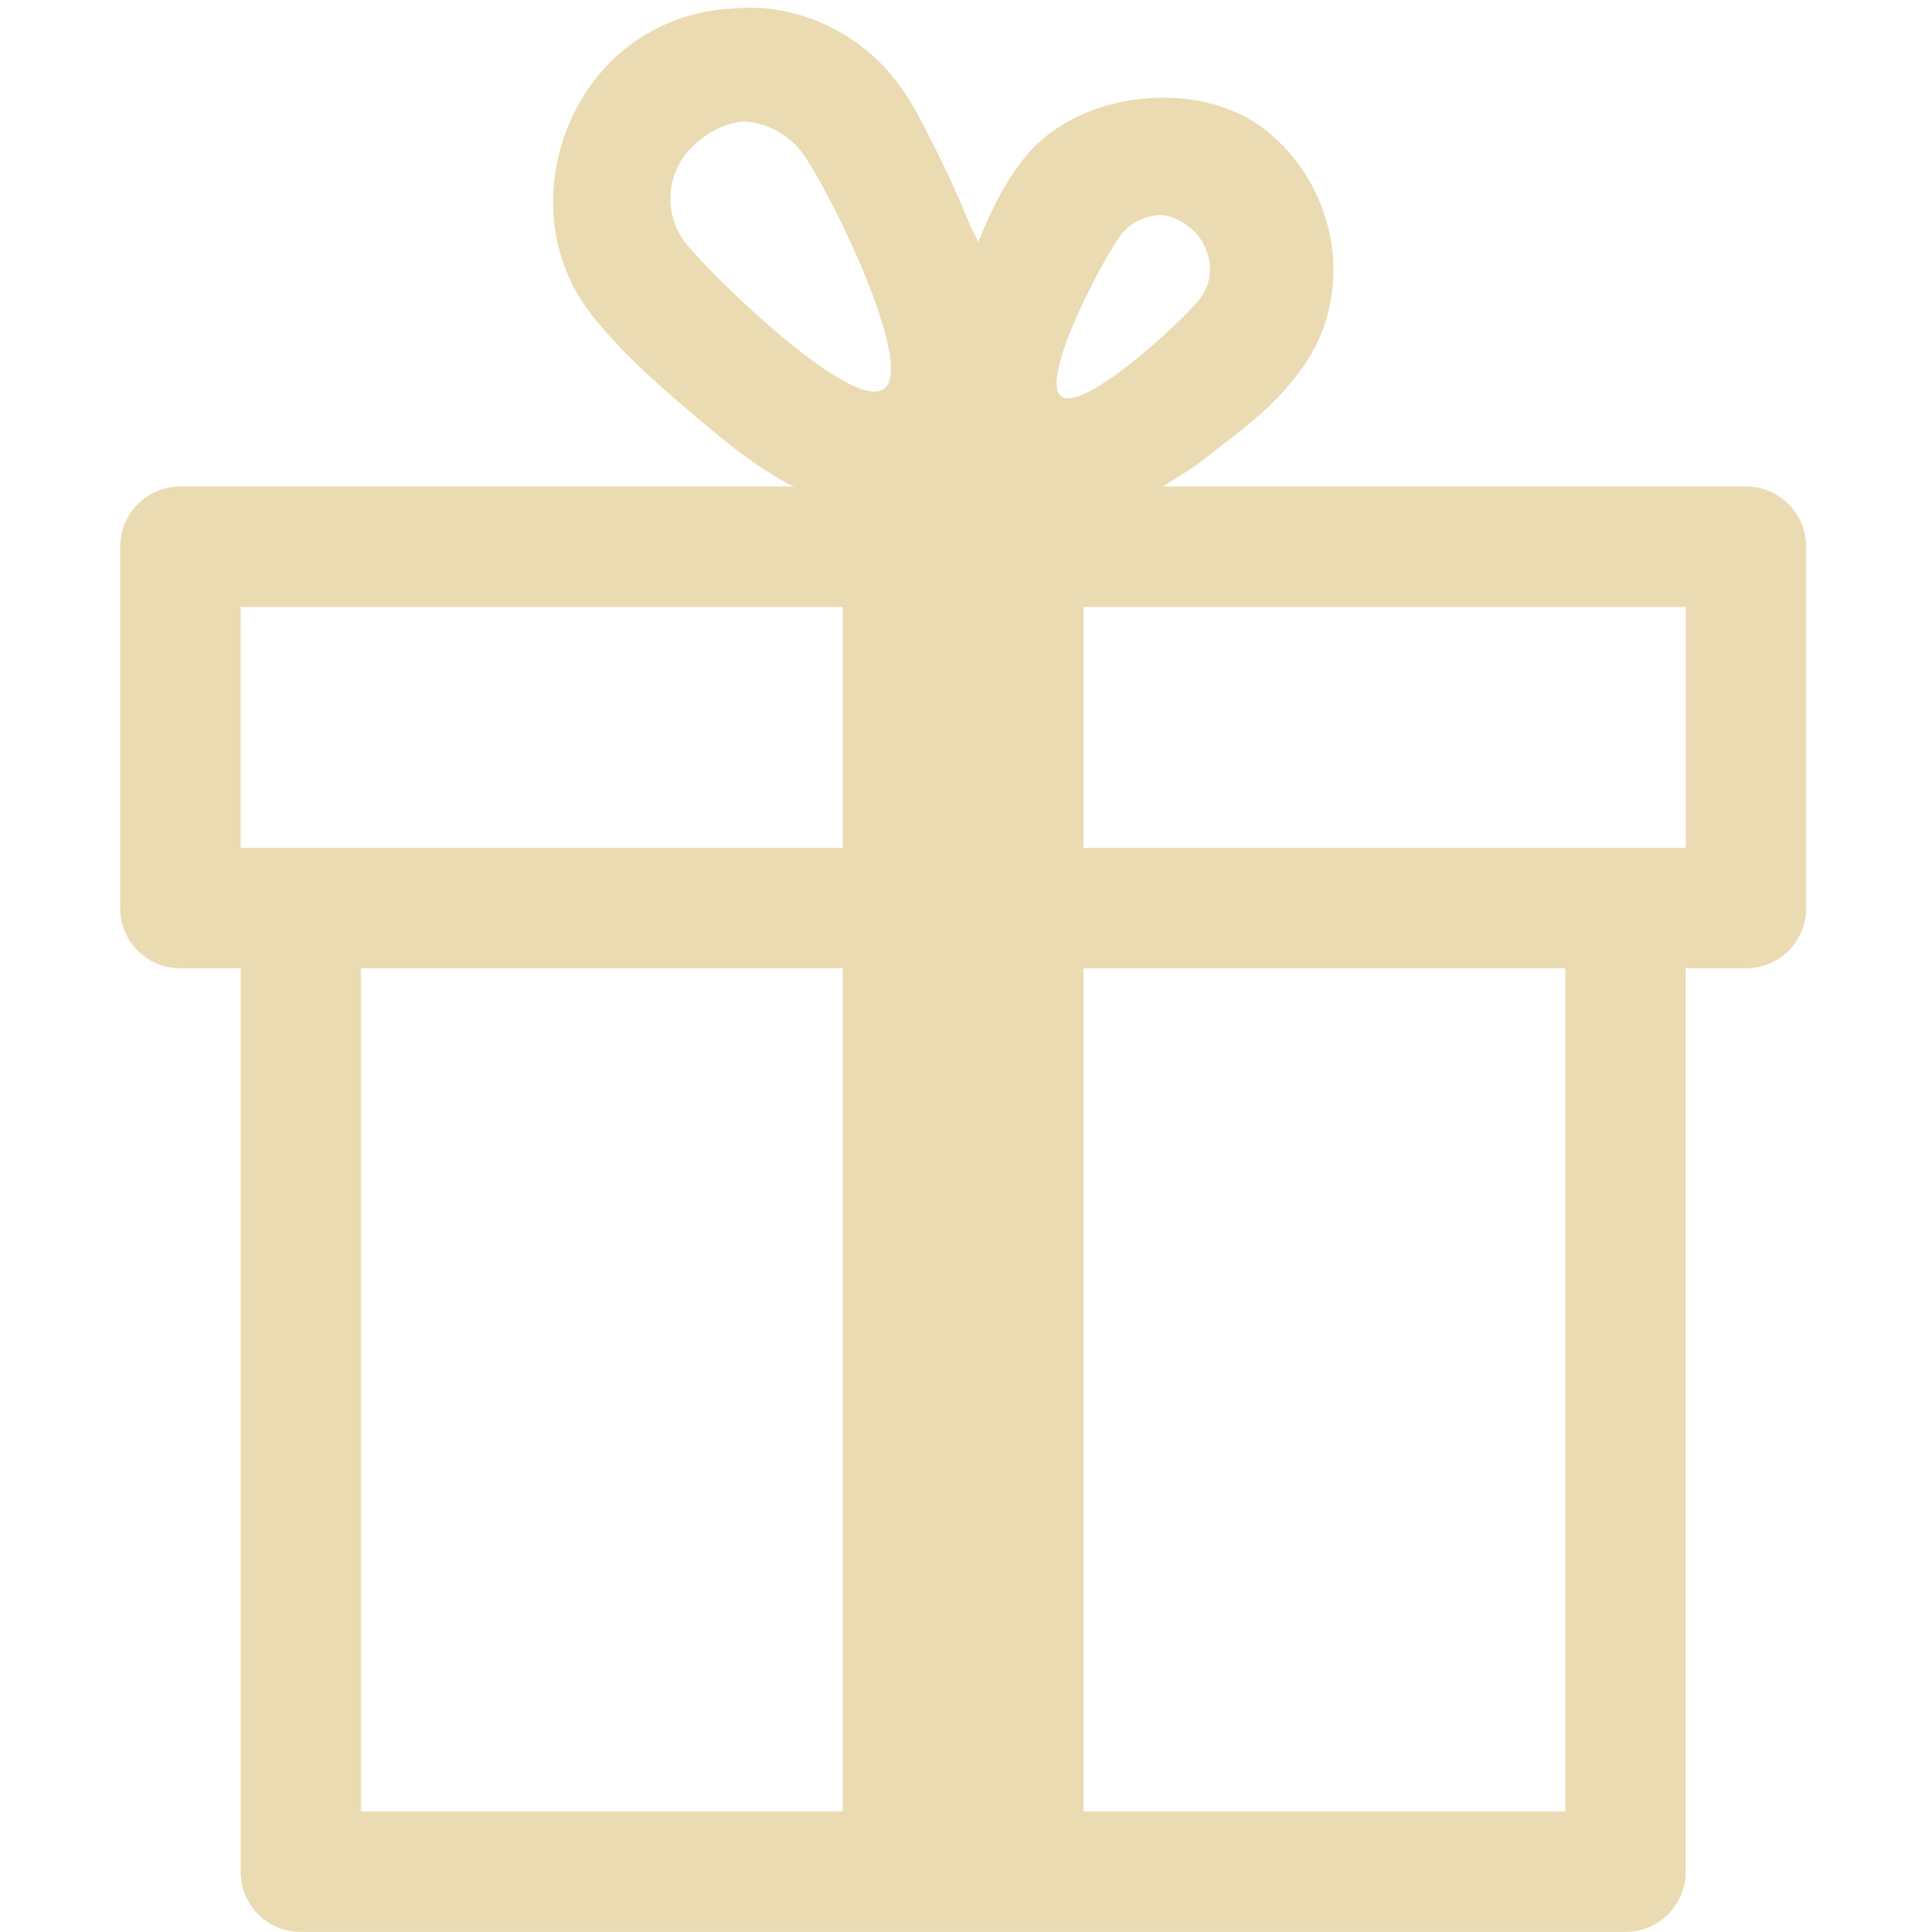
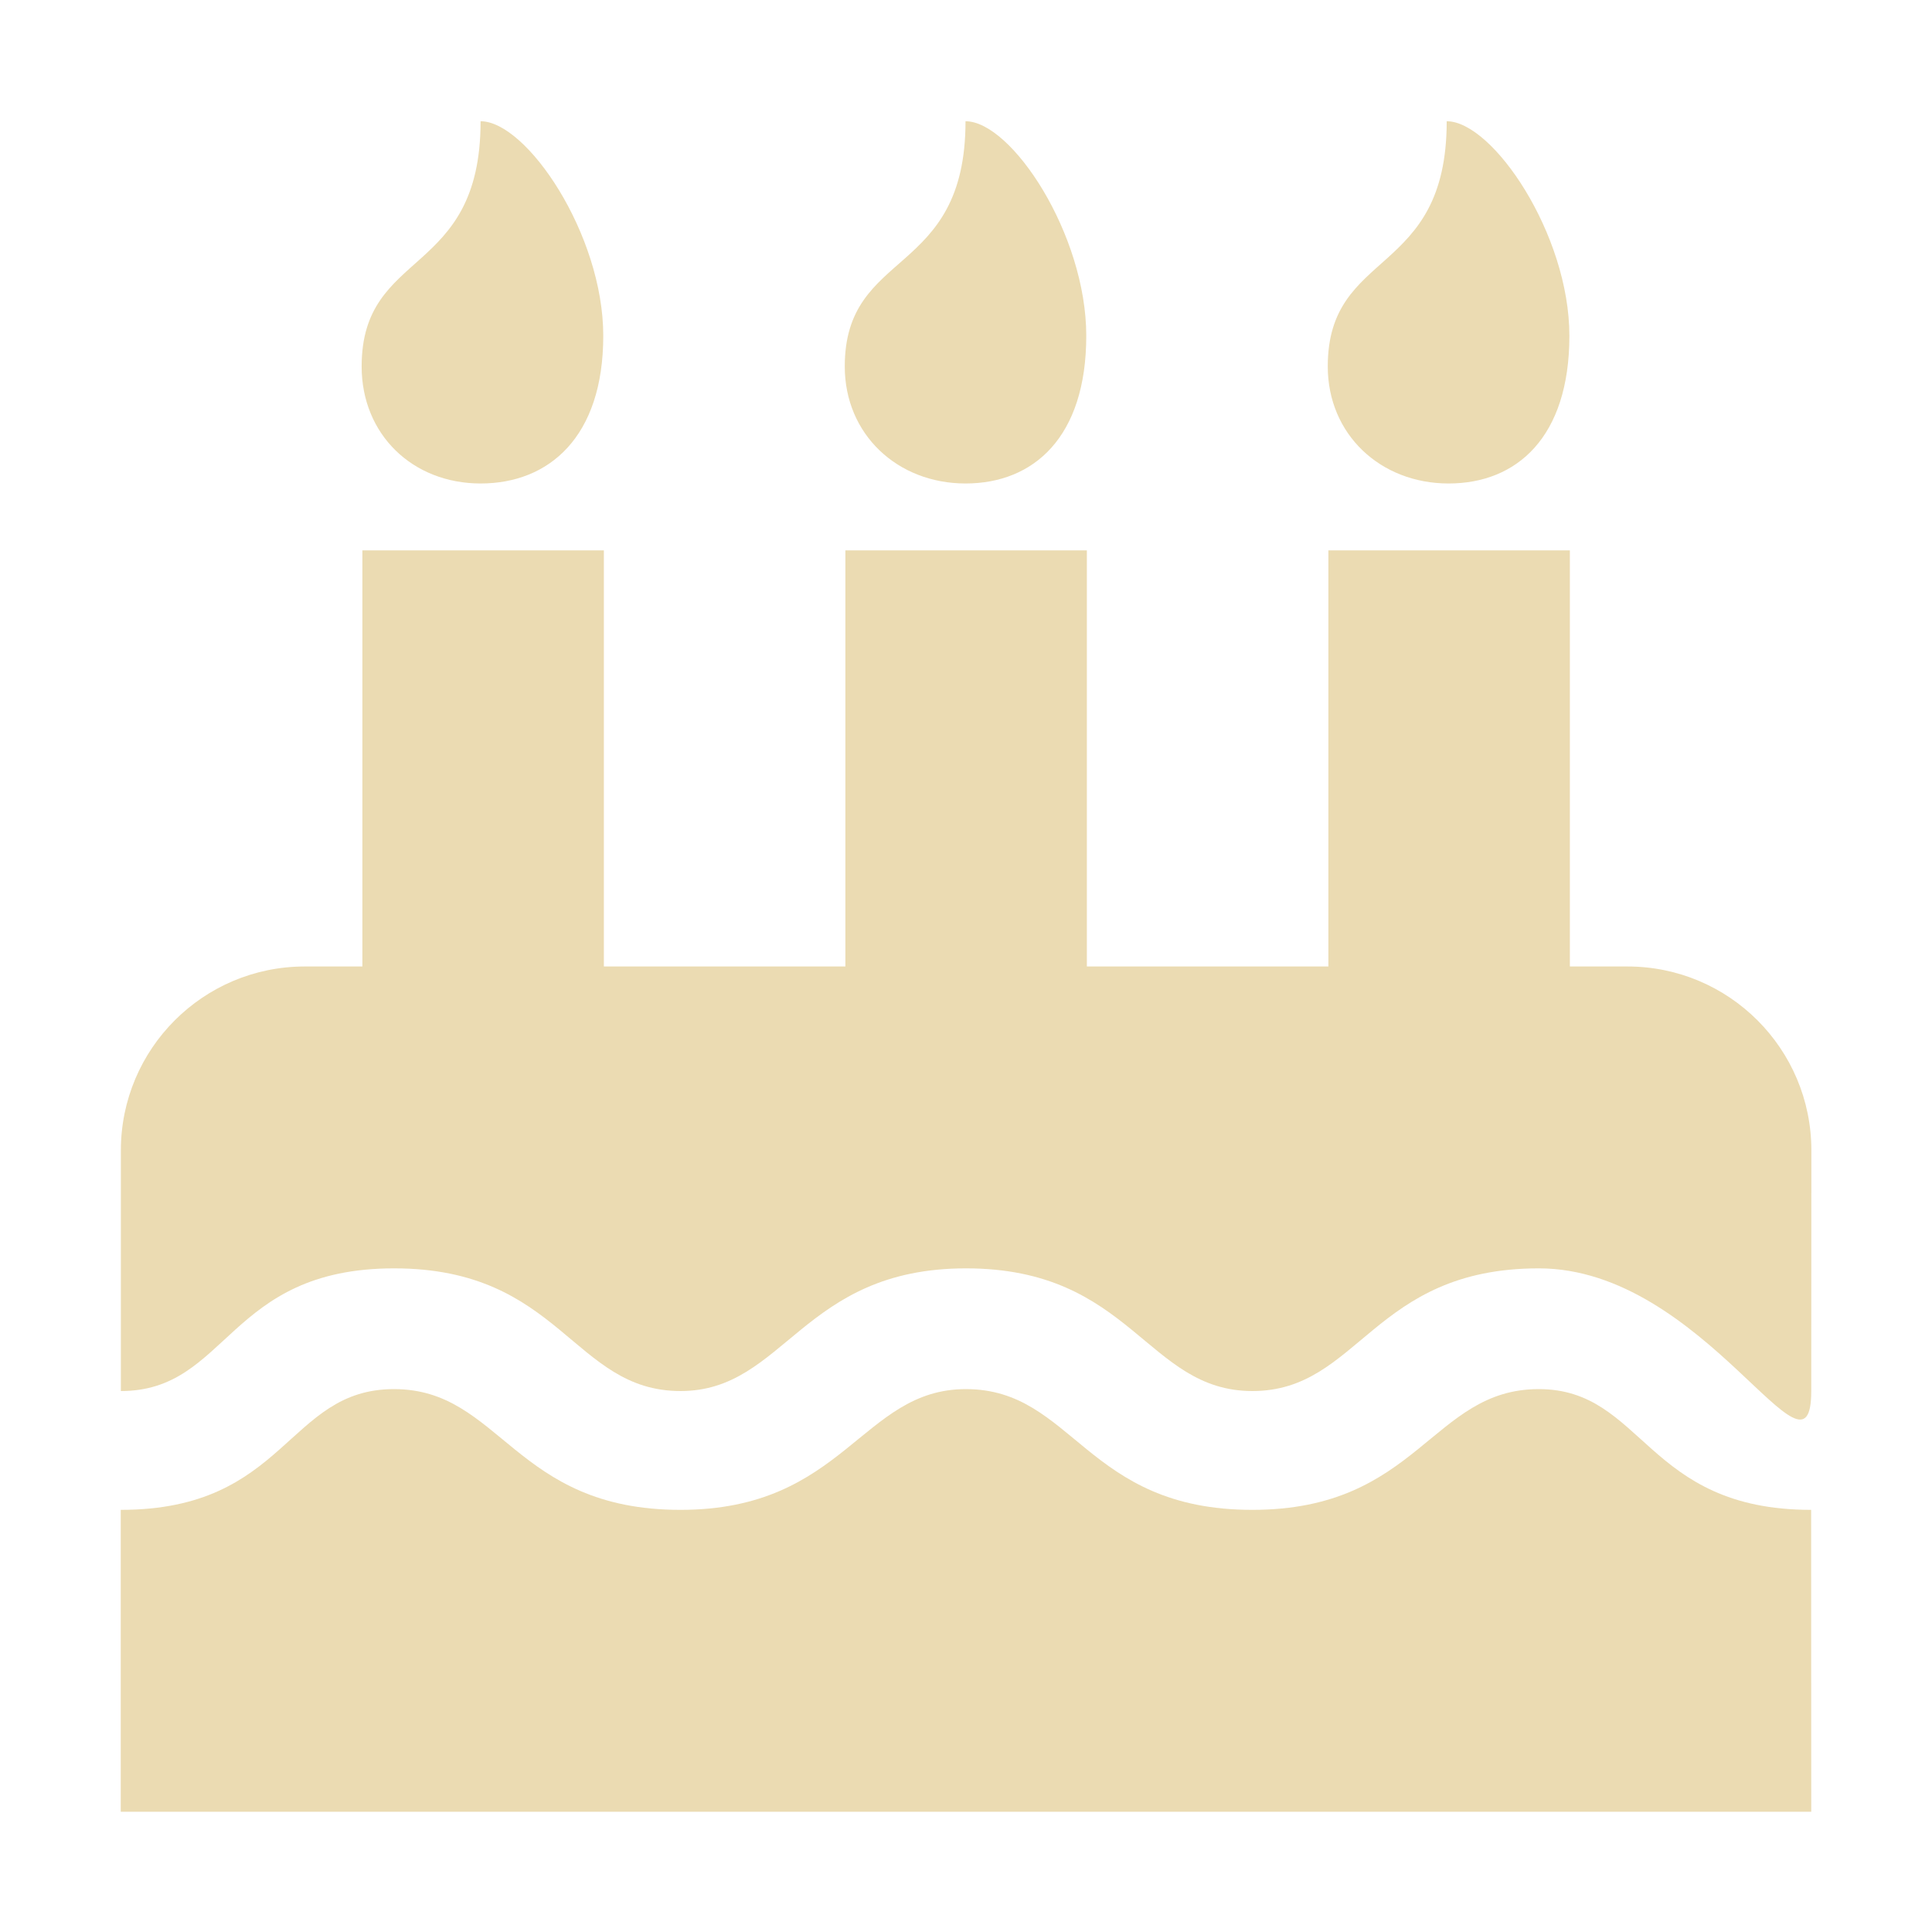
- <svg xmlns="http://www.w3.org/2000/svg" width="16" height="16.04">
+ <svg xmlns="http://www.w3.org/2000/svg" width="16" height="16" version="1.1">
  <defs>
-     <style id="current-color-scheme" type="text/css">
-    .ColorScheme-Text { color:#ebdbb2; } .ColorScheme-Highlight { color:#458588; }
-   </style>
-     <linearGradient id="arrongin" x1="0%" x2="0%" y1="0%" y2="100%">
-       <stop offset="0%" style="stop-color:#d79921; stop-opacity:1" />
-       <stop offset="100%" style="stop-color:#b57614; stop-opacity:1" />
-     </linearGradient>
-     <linearGradient id="aurora" x1="0%" x2="0%" y1="0%" y2="100%">
-       <stop offset="0%" style="stop-color:#83a598; stop-opacity:1" />
-       <stop offset="100%" style="stop-color:#b16286; stop-opacity:1" />
-     </linearGradient>
-     <linearGradient id="fitdance" x1="0%" x2="0%" y1="0%" y2="100%">
-       <stop offset="0%" style="stop-color:#8ec07c; stop-opacity:1" />
-       <stop offset="100%" style="stop-color:#458588; stop-opacity:1" />
-     </linearGradient>
-     <linearGradient id="oomox" x1="0%" x2="0%" y1="0%" y2="100%">
-       <stop offset="0%" style="stop-color:#458588; stop-opacity:1" />
-       <stop offset="100%" style="stop-color:#928374; stop-opacity:1" />
-     </linearGradient>
-     <linearGradient id="rainblue" x1="0%" x2="0%" y1="0%" y2="100%">
-       <stop offset="0%" style="stop-color:#b8bb26; stop-opacity:1" />
-       <stop offset="100%" style="stop-color:#076678; stop-opacity:1" />
-     </linearGradient>
-     <linearGradient id="sunrise" x1="0%" x2="0%" y1="0%" y2="100%">
-       <stop offset="0%" style="stop-color: #fe8019; stop-opacity:1" />
-       <stop offset="100%" style="stop-color: #fabd2f; stop-opacity:1" />
-     </linearGradient>
-     <linearGradient id="telinkrin" x1="0%" x2="0%" y1="0%" y2="100%">
-       <stop offset="0%" style="stop-color: #83a598; stop-opacity:1" />
-       <stop offset="100%" style="stop-color: #83a598; stop-opacity:1" />
-     </linearGradient>
-     <linearGradient id="60spsycho" x1="0%" x2="0%" y1="0%" y2="100%">
-       <stop offset="0%" style="stop-color: #fb4934; stop-opacity:1" />
-       <stop offset="25%" style="stop-color: #fabd2f; stop-opacity:1" />
-       <stop offset="50%" style="stop-color: #fe8019; stop-opacity:1" />
-       <stop offset="100%" style="stop-color: #689d6a; stop-opacity:1" />
-     </linearGradient>
-     <linearGradient id="90ssummer" x1="0%" x2="0%" y1="0%" y2="100%">
-       <stop offset="0%" style="stop-color: #b16286; stop-opacity:1" />
-       <stop offset="20%" style="stop-color: #8ec07c; stop-opacity:1" />
-       <stop offset="50%" style="stop-color: #fabd2f; stop-opacity:1" />
-       <stop offset="100%" style="stop-color: #458588; stop-opacity:1" />
-     </linearGradient>
-     <linearGradient id="cyberneon" x1="0%" x2="0%" y1="0%" y2="100%">
-       <stop offset="0" style="stop-color:#83a598; stop-opacity:1" />
-       <stop offset="1" style="stop-color:#b16286; stop-opacity:1" />
-     </linearGradient>
+     <style id="current-color-scheme" type="text/css">.ColorScheme-Text { color:#ebdbb2; } .ColorScheme-Highlight { color:#458588; }</style>
  </defs>
-   <g transform="translate(-872 -463.948)">
-     <path style="fill:currentColor" class="ColorScheme-Text" d="M878.06 464.02a1.546 1.546 0 0 0-.843.312c-.659.51-.85 1.523-.313 2.218.24.31.56.596.97.938.204.17.405.33.655.469l.063.03h-5.094c-.277 0-.5.224-.5.5v3c0 .278.223.5.5.5h.5v7.5c0 .278.223.5.5.5h11c.277 0 .5-.222.5-.5v-7.5h.5c.277 0 .5-.222.5-.5v-3c0-.276-.223-.5-.5-.5h-4.844c.133-.082.262-.159.375-.25.307-.243.514-.38.75-.687.509-.657.32-1.567-.28-2.03-.28-.216-.664-.292-1.032-.25-.368.04-.742.206-.969.5-.187.24-.275.449-.375.687-.018-.044-.045-.083-.062-.125a8.575 8.575 0 0 0-.313-.688c-.108-.206-.164-.34-.312-.531a1.565 1.565 0 0 0-1.063-.594c-.1-.011-.21-.007-.312 0zm.126.937a.65.65 0 0 1 .468.25c.205.264.952 1.764.688 1.968-.264.205-1.452-.954-1.656-1.218a.602.602 0 0 1 .125-.844.689.689 0 0 1 .218-.125c.056-.015.1-.034.157-.031zm3.406.78c.103-.012.19.024.281.095.183.14.235.41.094.593s-.974.954-1.156.813c-.183-.142.358-1.161.5-1.344a.425.425 0 0 1 .28-.156zm-7.594 3.25h5v2h-5zm7 0h5v2h-5zm-6 3h4v7h-4zm6 0h4v7h-4z" overflow="visible" />
-   </g>
+   <path class="ColorScheme-Text" d="m15 11.52c0 0.889-0.883-1.016-2.256-1.016-1.378 0-1.486 1.016-2.372 1.016-0.879 0-0.998-1.016-2.372-1.016-1.36 0-1.498 1.016-2.364 1.016-0.893 0-0.99-1.016-2.372-1.016-1.382 0-1.372 1.016-2.263 1.016v-1.993c0-0.841 0.682-1.523 1.523-1.523h0.477v-3.446h2v3.446h2v-3.446h2v3.446h2v-3.446h2v3.446h0.477c0.841 0 1.523 0.682 1.523 1.523zm0 3.484h-14v-2.5c1.376 0 1.375-1 2.263-1 0.887 0 0.992 1 2.372 1 1.36 0 1.498-1 2.364-1 0.893 0 0.99 1 2.372 1 1.376 0 1.484-1 2.372-1 0.872 0 0.883 1 2.256 1zm-11.02-11c-0.563 0-0.985-0.406-0.985-0.969 0-0.984 0.985-0.73 0.985-2.031 0.381 0 1.016 0.936 1.016 1.777 0 0.841-0.452 1.223-1.016 1.223zm4.016 0c-0.563 0-1-0.406-1-0.969 0-0.984 1-0.73 1-2.031 0.381 0 1 0.936 1 1.777 0 0.841-0.437 1.223-1 1.223zm4 0c-0.563 0-1-0.406-1-0.969 0-0.984 0.985-0.73 0.985-2.031 0.381 0 1.016 0.936 1.016 1.777 0 0.841-0.437 1.223-1 1.223z" fill="currentColor" />
</svg>
